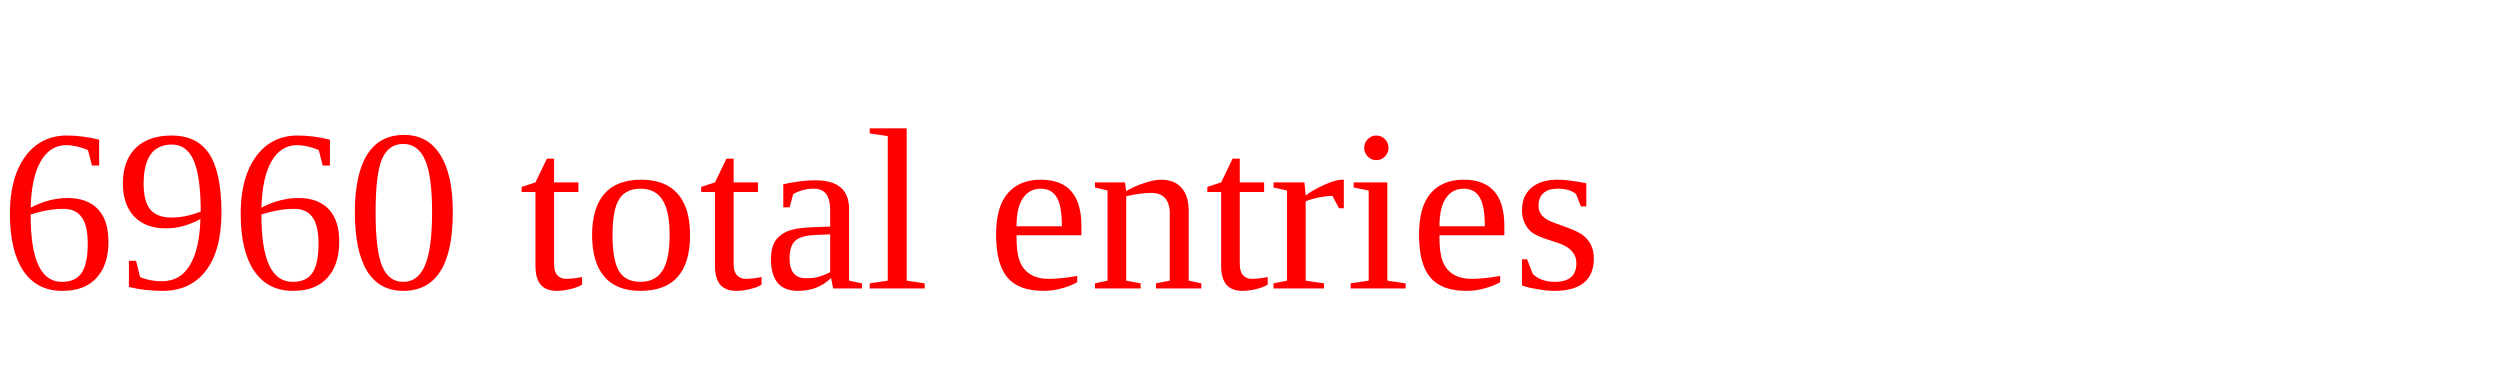
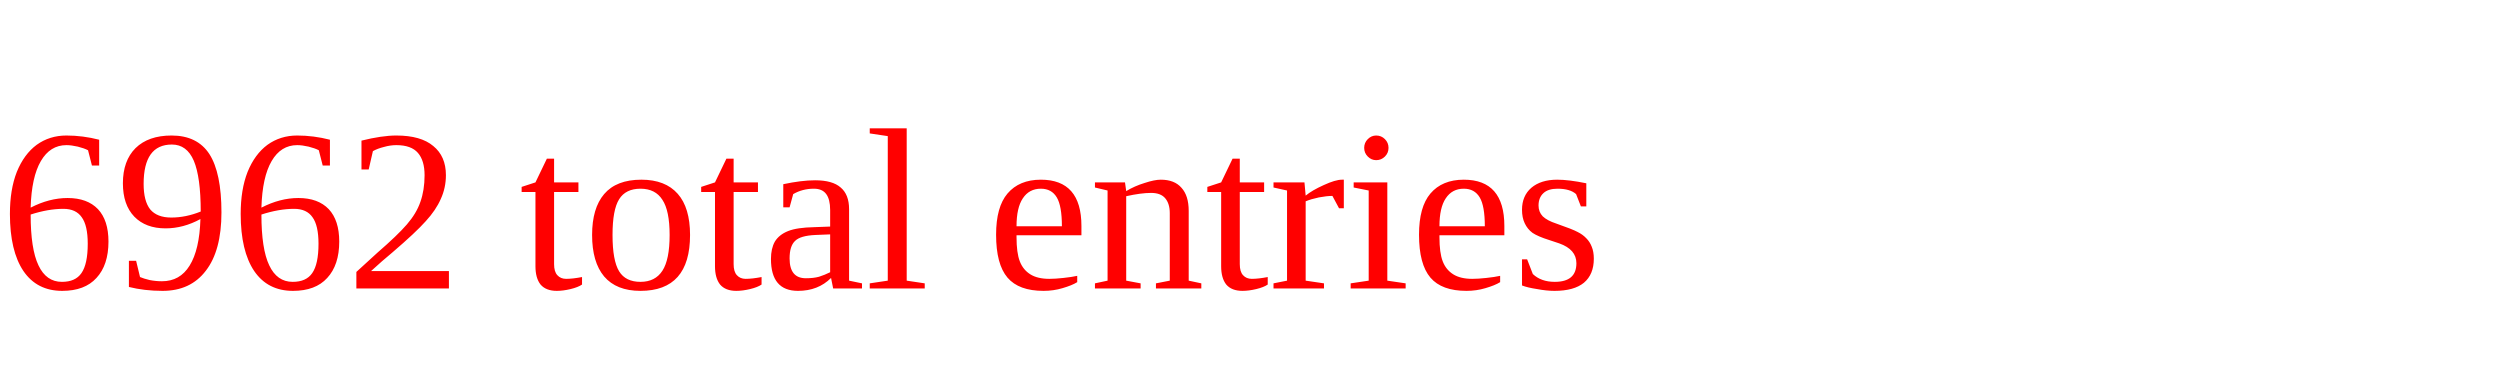
<svg xmlns="http://www.w3.org/2000/svg" height="20" width="130" version="1.1">
-   <text x="0" y="15" fill="red">6960 total entries</text>
+   <text x="0" y="15" fill="red">6962 total entries</text>
</svg>
